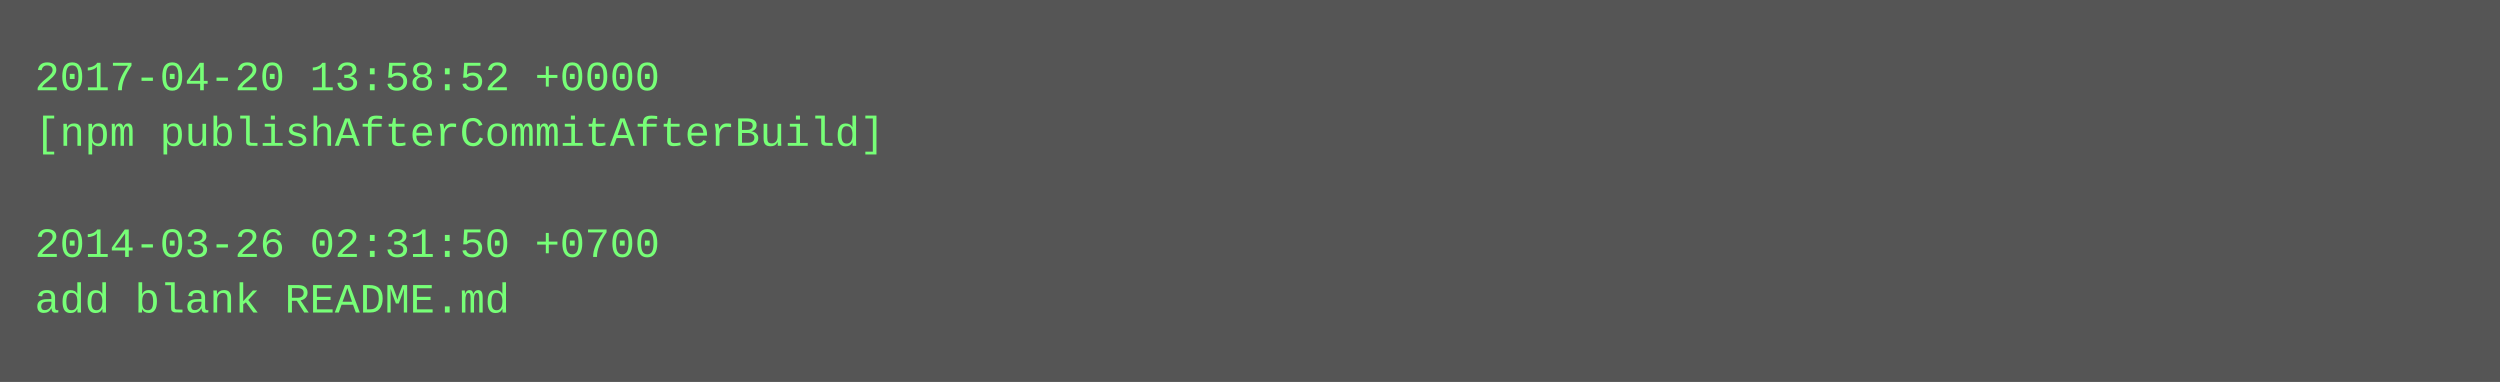
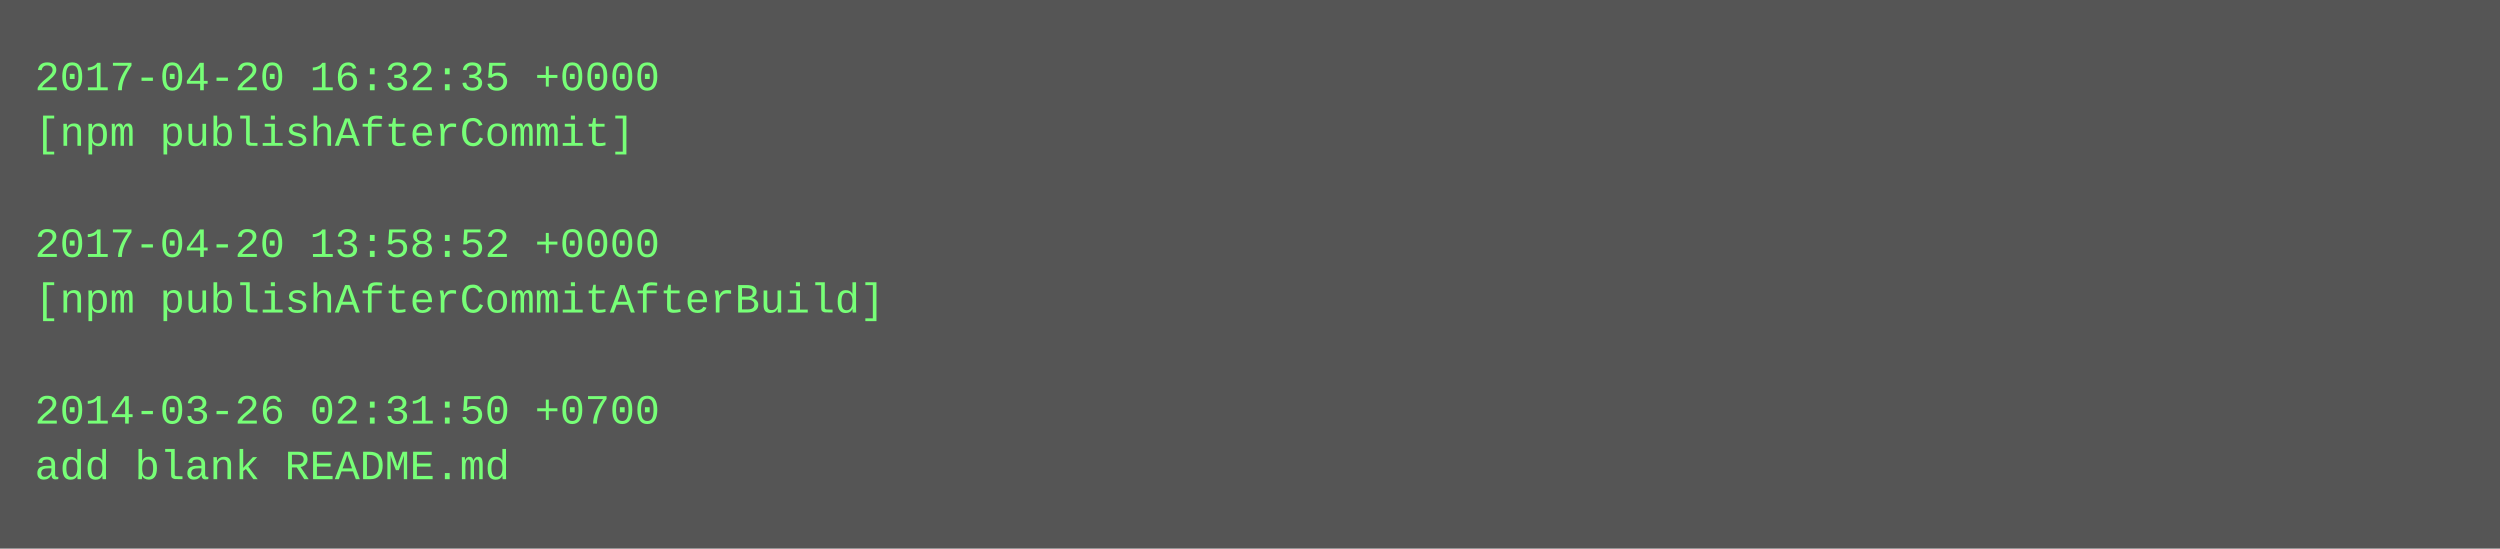
- <svg xmlns="http://www.w3.org/2000/svg" height="110" width="720">
-   <rect height="110" fill="#555" width="720" />
+ <svg xmlns="http://www.w3.org/2000/svg" height="158" width="720">
+   <rect height="158" fill="#555" width="720" />
  <text fill="#7f7" font-family="Courier New" font-size="12" xml:space="preserve">
-     <tspan x="10" y="26">2017-04-20 13:58:52 +0000</tspan>
-     <tspan x="10" y="42">[npm publishAfterCommitAfterBuild]</tspan>
+     <tspan x="10" y="26">2017-04-20 16:32:35 +0000</tspan>
+     <tspan x="10" y="42">[npm publishAfterCommit]</tspan>
    <tspan x="10" y="58" />
-     <tspan x="10" y="74">2014-03-26 02:31:50 +0700</tspan>
-     <tspan x="10" y="90">add blank README.md</tspan>
+     <tspan x="10" y="74">2017-04-20 13:58:52 +0000</tspan>
+     <tspan x="10" y="90">[npm publishAfterCommitAfterBuild]</tspan>
+     <tspan x="10" y="106" />
+     <tspan x="10" y="122">2014-03-26 02:31:50 +0700</tspan>
+     <tspan x="10" y="138">add blank README.md</tspan>
  </text>
</svg>
